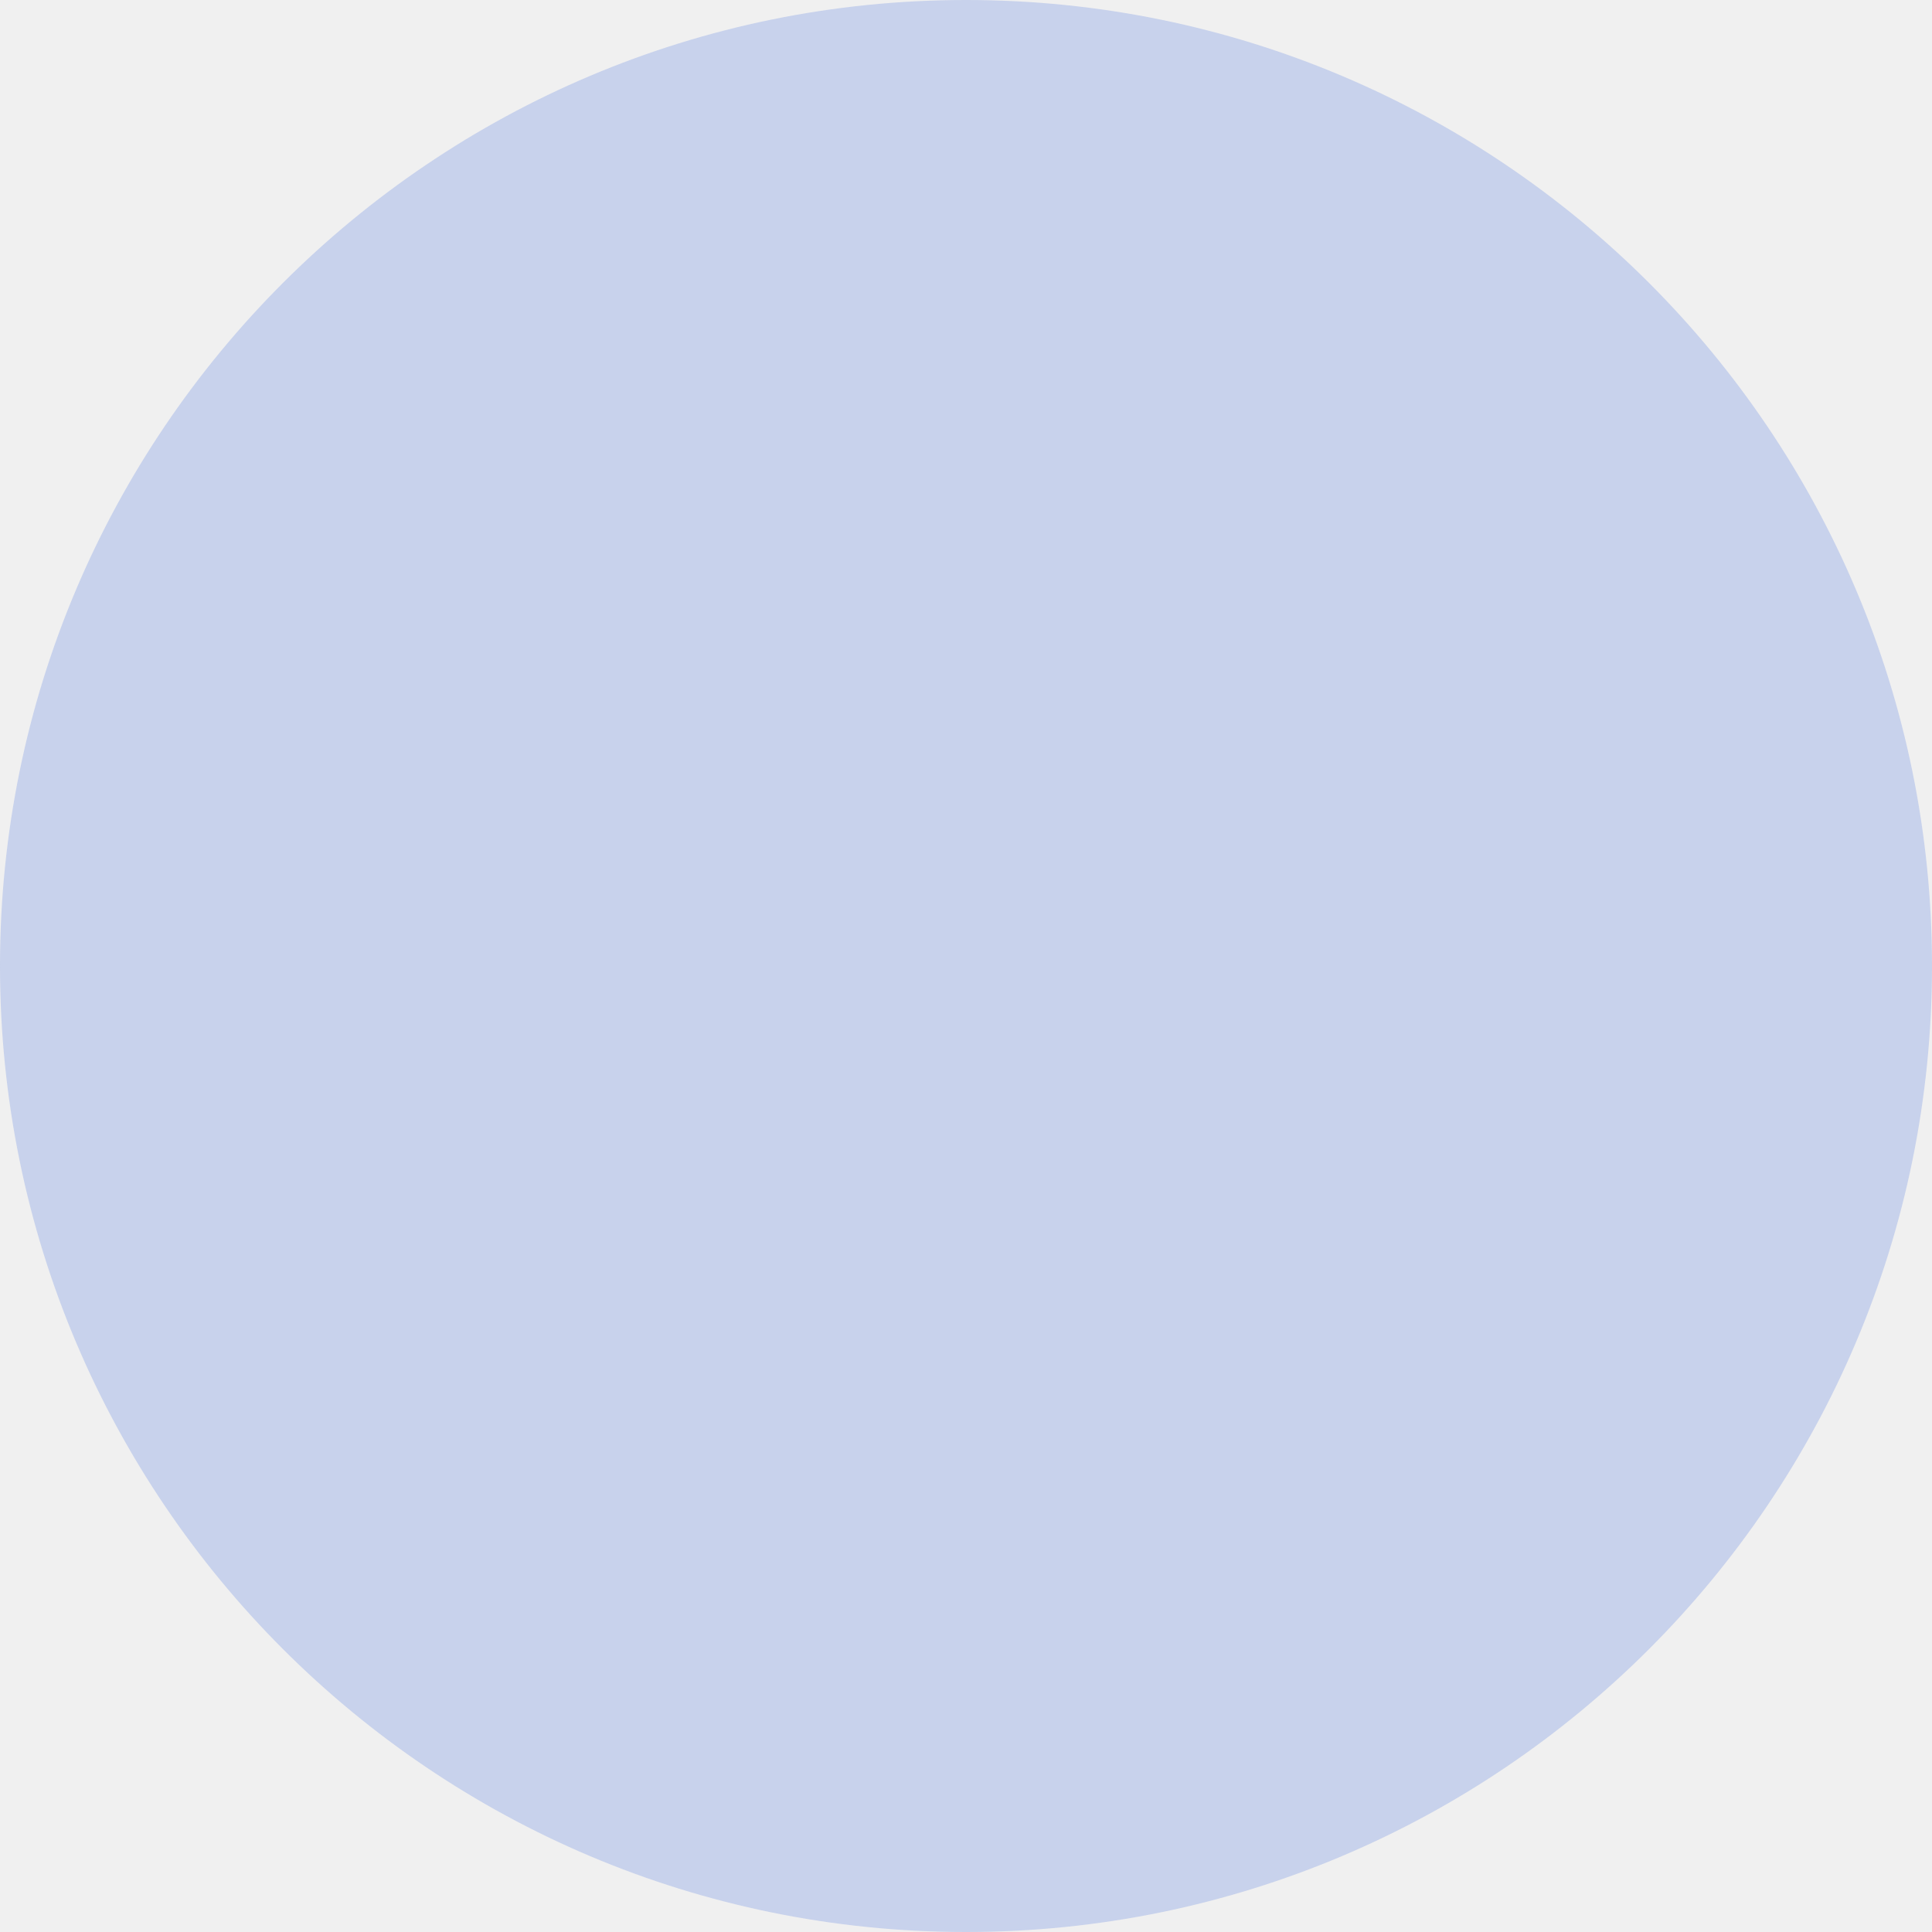
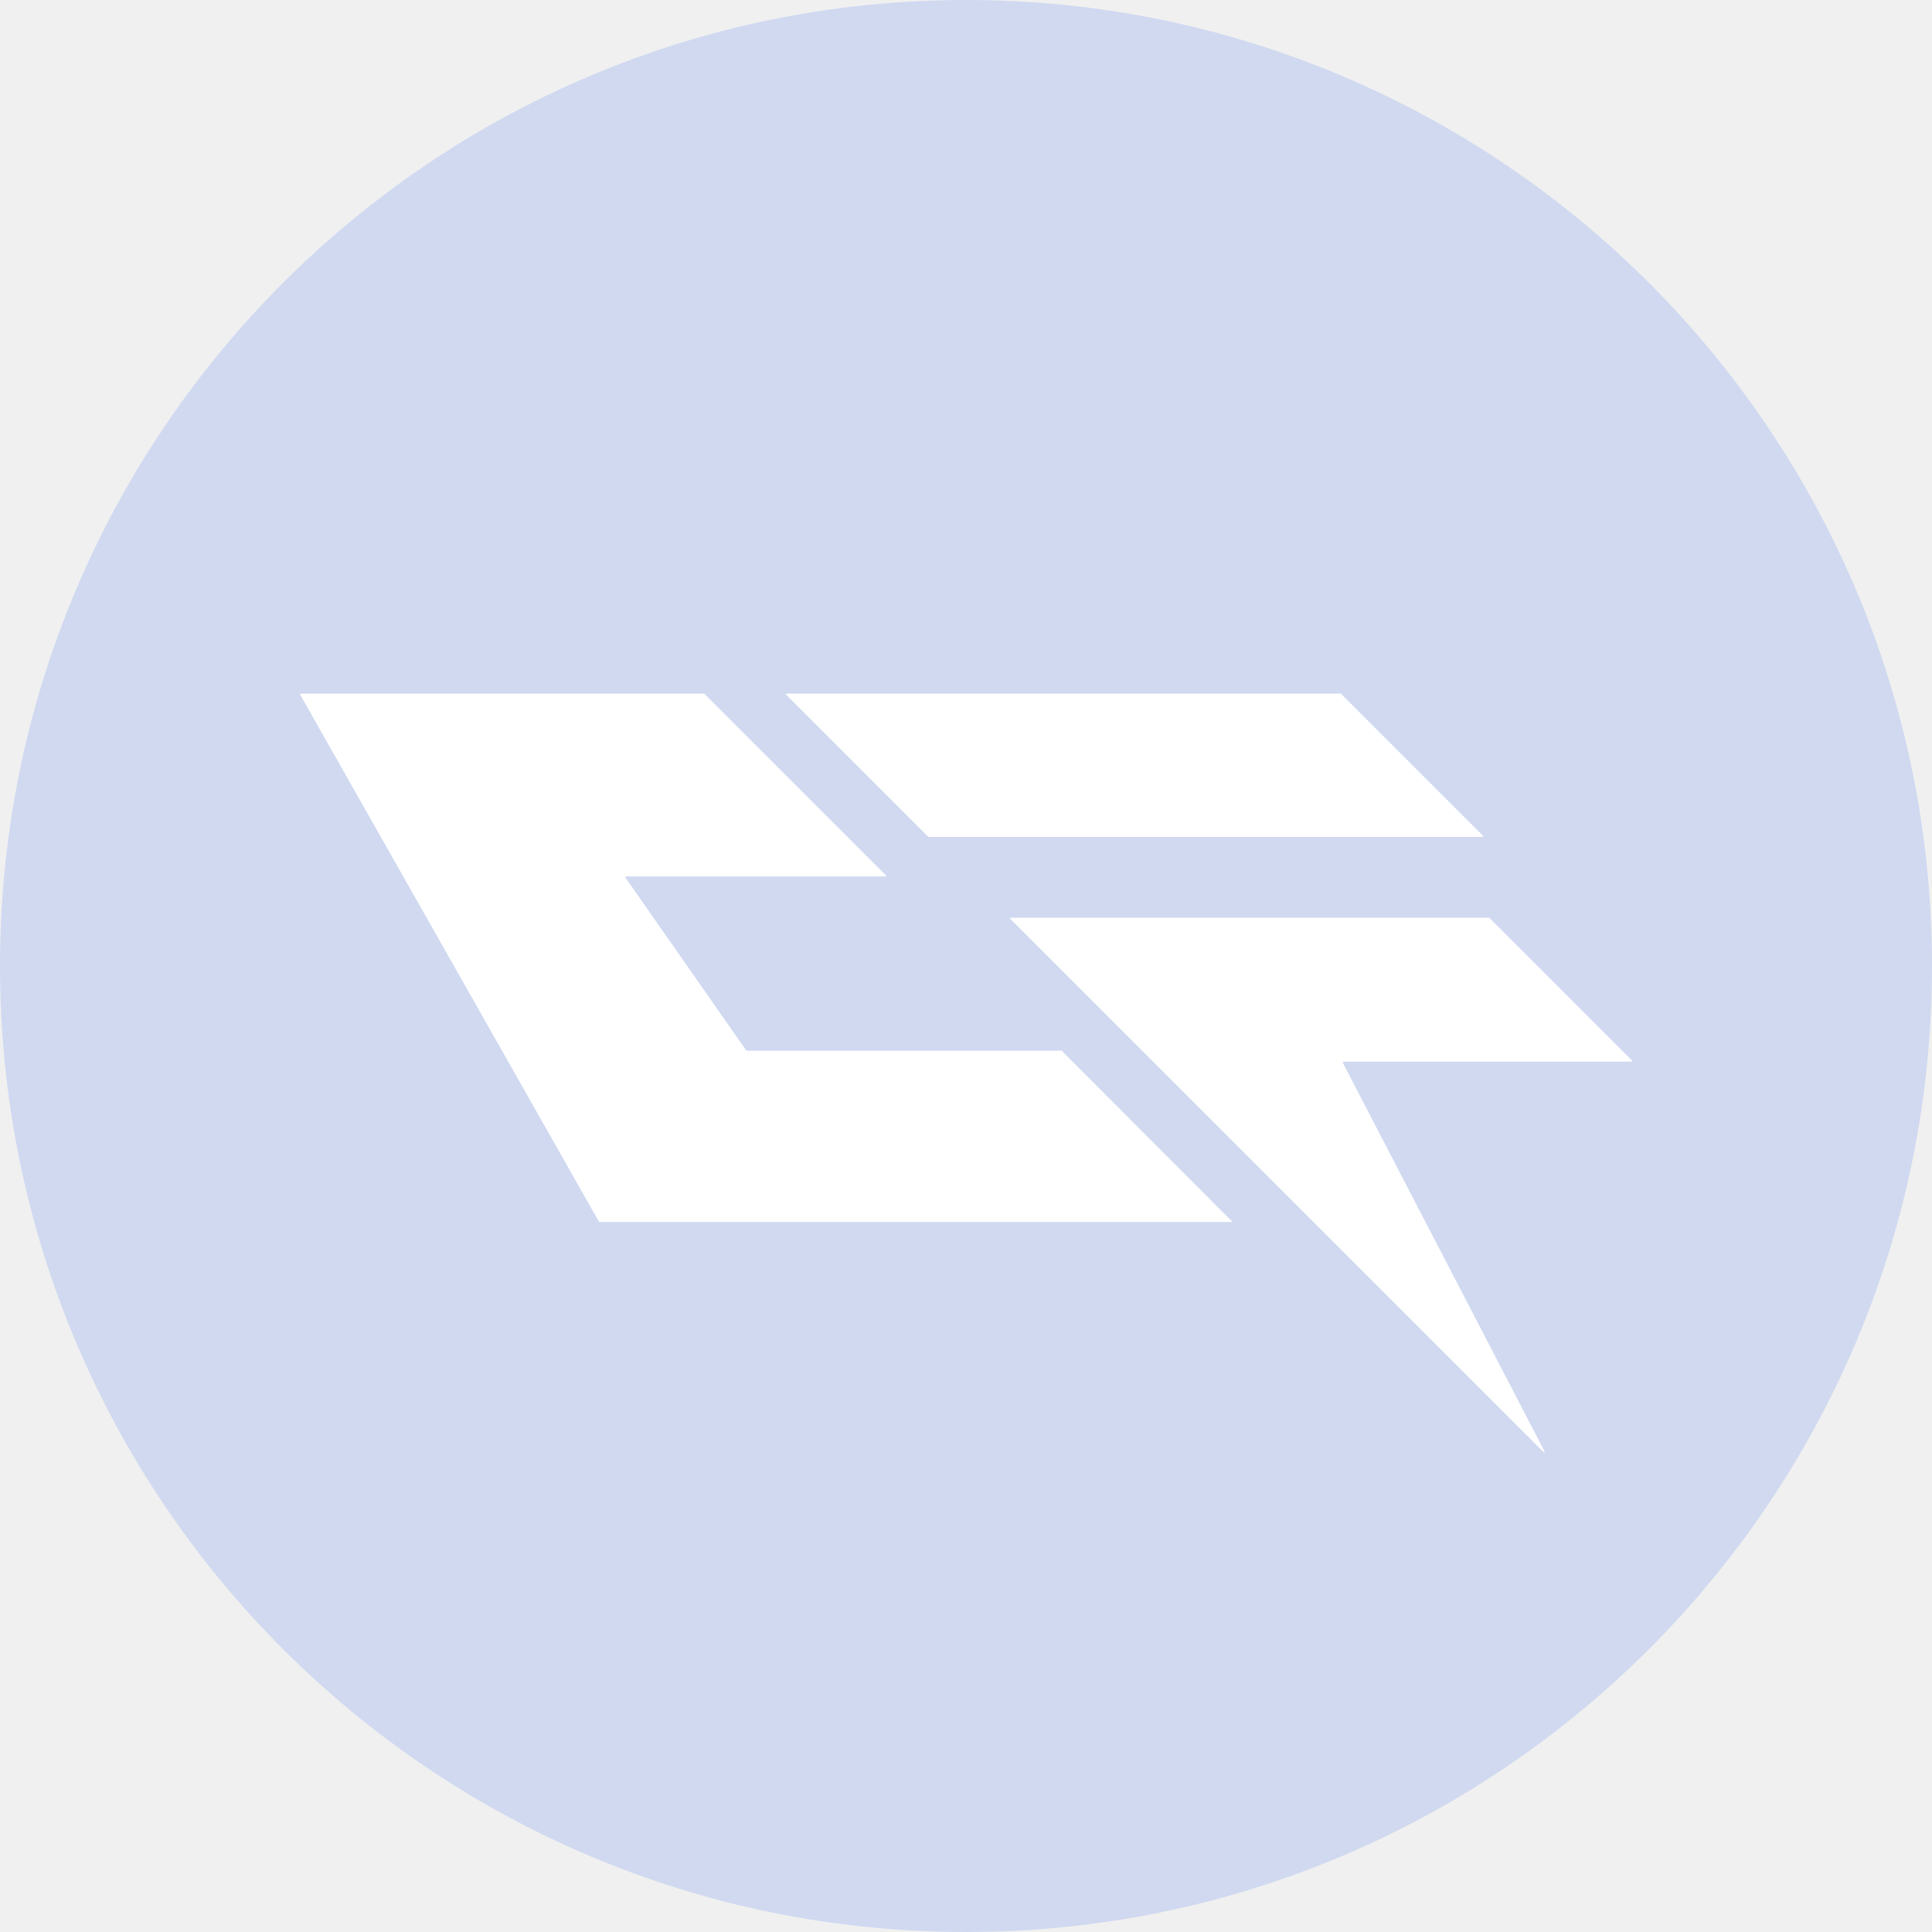
<svg xmlns="http://www.w3.org/2000/svg" width="60" height="60" viewBox="0 0 60 60" fill="none">
-   <circle cx="30" cy="30" r="30" fill="#A1B5E8" fill-opacity="0.5" />
+   <g clip-path="url(#clip0_1378_166)">
+     <path d="M30 60C46.569 60 60 46.569 60 30C60 13.431 46.569 0 30 0C13.431 0 0 13.431 0 30C0 46.569 13.431 60 30 60Z" fill="#D0D9F0" />
+     <path d="M33 32.66L38.25 37.92C38.25 37.92 38.25 37.95 38.24 37.95H18.62C18.62 37.95 18.61 37.95 18.6 37.94L9.32 21.57C9.32 21.57 9.32 21.54 9.34 21.54H21.86H21.87L27.52 27.19C27.52 27.19 27.52 27.22 27.51 27.22H19.44C19.44 27.22 19.41 27.24 19.42 27.25L23.18 32.63C23.18 32.63 23.18 32.63 23.2 32.63H32.98H32.99L33 32.66Z" fill="white" />
+     <path d="M50.67 32.92L46.25 28.5C46.25 28.5 46.25 28.5 46.24 28.5H31.38C31.38 28.5 31.35 28.52 31.37 28.53L47.94 45.1C47.94 45.1 47.98 45.1 47.97 45.08L41.7 33C41.7 33 41.7 32.97 41.72 32.97H50.67C50.67 32.97 50.7 32.95 50.68 32.94L50.67 32.92Z" fill="white" />
+     <path d="M46.06 25.96L41.64 21.54C41.64 21.54 41.64 21.54 41.63 21.54H24.42C24.42 21.54 24.39 21.56 24.41 21.57L28.83 25.99C28.83 25.99 28.83 25.99 28.84 25.99H46.05C46.05 25.99 46.08 25.97 46.06 25.96Z" fill="white" />
+   </g>
+   <defs>
+     <clipPath id="clip0_1378_166">
+       <rect width="60" height="60" fill="white" />
+     </clipPath>
+   </defs>
</svg>
